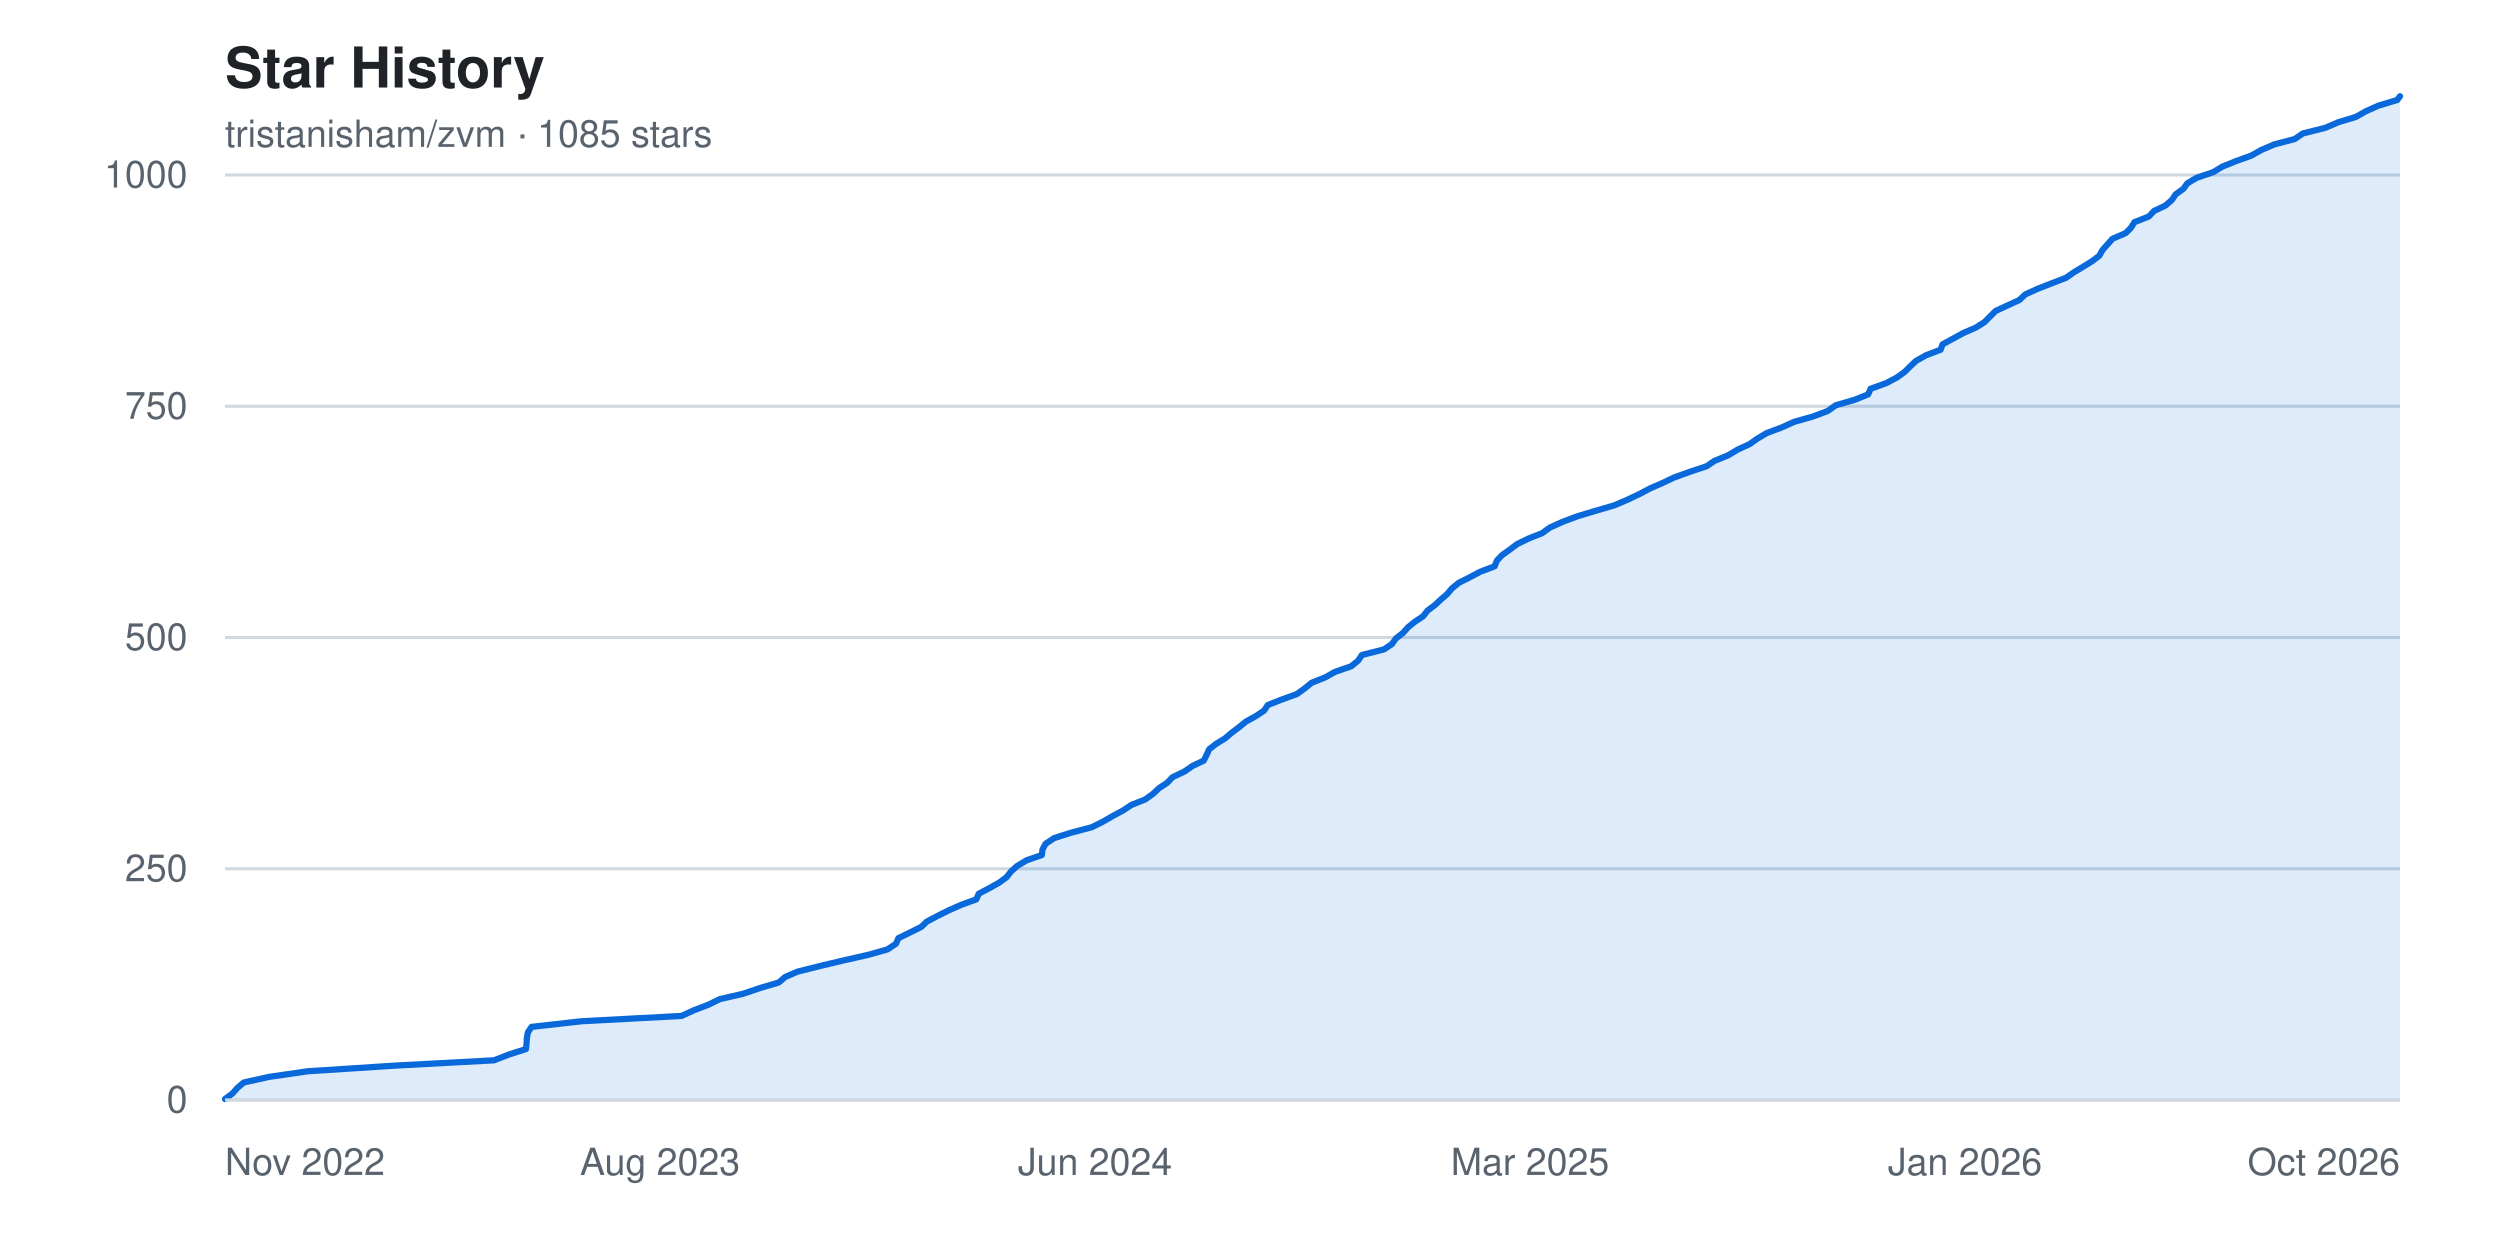
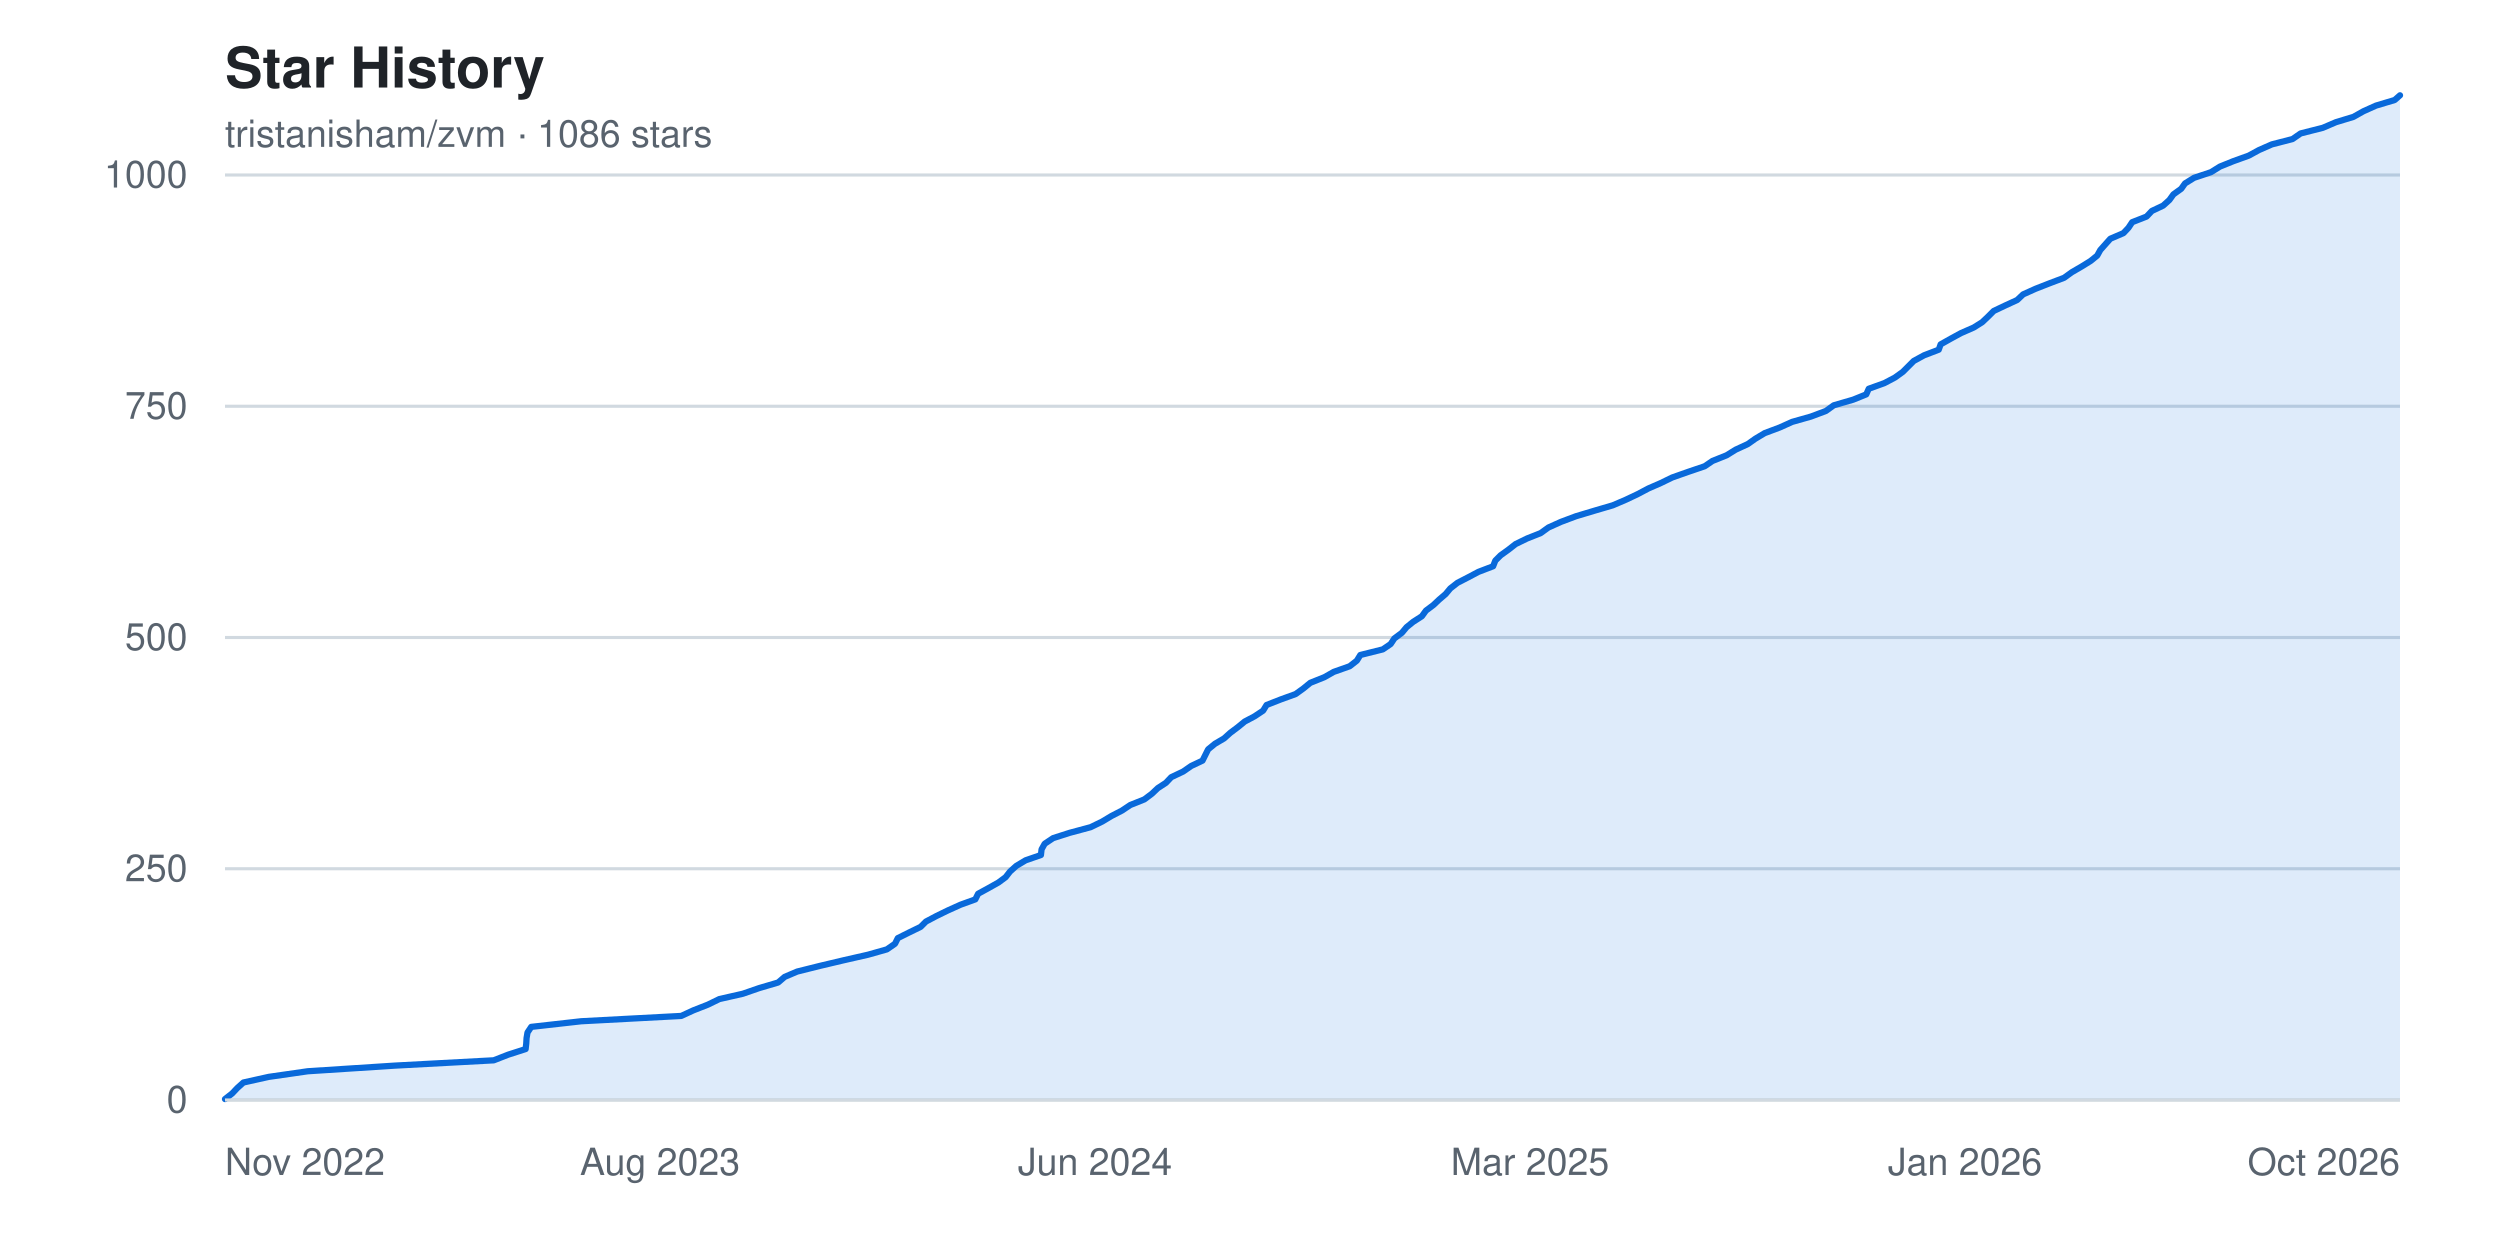
<svg xmlns="http://www.w3.org/2000/svg" width="800" height="400" viewBox="0 0 800 400" font-family="-apple-system, BlinkMacSystemFont, 'Segoe UI', Helvetica, Arial, sans-serif" role="img" aria-label="Star history chart for tristanisham/zvm">
  <rect width="800" height="400" fill="#ffffff" />
  <text x="72" y="28" fill="#1f2328" font-size="18" font-weight="600">Star History</text>
-   <text x="72" y="47" fill="#59636e" font-size="12">tristanisham/zvm · 1085 stars</text>
+   <text x="72" y="47" fill="#59636e" font-size="12">tristanisham/zvm · 1086 stars</text>
  <g>
    <line x1="72" y1="352.0" x2="768" y2="352.0" stroke="#d1d9e0" stroke-width="1" />
    <text x="60" y="352.0" fill="#59636e" font-size="12" text-anchor="end" dominant-baseline="middle">0</text>
    <line x1="72" y1="278.0" x2="768" y2="278.0" stroke="#d1d9e0" stroke-width="1" />
    <text x="60" y="278.0" fill="#59636e" font-size="12" text-anchor="end" dominant-baseline="middle">250</text>
    <line x1="72" y1="204.0" x2="768" y2="204.0" stroke="#d1d9e0" stroke-width="1" />
    <text x="60" y="204.0" fill="#59636e" font-size="12" text-anchor="end" dominant-baseline="middle">500</text>
    <line x1="72" y1="130.0" x2="768" y2="130.0" stroke="#d1d9e0" stroke-width="1" />
    <text x="60" y="130.0" fill="#59636e" font-size="12" text-anchor="end" dominant-baseline="middle">750</text>
    <line x1="72" y1="56.0" x2="768" y2="56.0" stroke="#d1d9e0" stroke-width="1" />
    <text x="60" y="56.0" fill="#59636e" font-size="12" text-anchor="end" dominant-baseline="middle">1000</text>
  </g>
-   <path d="M 72.0,352.0 L 72.0 351.7 L 74.4 349.9 L 75.9 348.2 L 78.0 346.4 L 86.1 344.6 L 98.5 342.8 L 126.3 341.0 L 158.1 339.3 L 162.7 337.5 L 168.3 335.7 L 168.5 333.9 L 168.6 332.2 L 168.9 330.4 L 170.1 328.6 L 186.1 326.8 L 218.1 325.1 L 222.0 323.3 L 226.7 321.5 L 230.4 319.7 L 237.8 318.0 L 243.1 316.2 L 249.2 314.4 L 251.3 312.6 L 255.3 310.9 L 262.5 309.1 L 270.1 307.3 L 278.0 305.5 L 284.0 303.8 L 286.7 302.0 L 287.5 300.2 L 291.2 298.4 L 294.8 296.6 L 296.6 294.9 L 300.0 293.1 L 303.6 291.3 L 307.7 289.5 L 312.4 287.8 L 313.2 286.0 L 316.6 284.2 L 319.8 282.4 L 322.1 280.7 L 323.5 278.9 L 325.5 277.1 L 328.5 275.3 L 333.4 273.6 L 333.6 271.8 L 334.6 270.0 L 337.3 268.2 L 342.6 266.5 L 349.4 264.7 L 353.0 262.9 L 356.1 261.1 L 359.3 259.4 L 362.0 257.6 L 366.5 255.8 L 369.0 254.0 L 370.9 252.2 L 373.5 250.5 L 375.2 248.7 L 379.0 246.9 L 381.6 245.1 L 385.2 243.4 L 386.1 241.6 L 386.9 239.8 L 389.2 238.0 L 392.0 236.3 L 394.1 234.5 L 396.5 232.7 L 398.7 230.9 L 401.8 229.2 L 404.5 227.4 L 405.7 225.6 L 410.3 223.8 L 415.0 222.1 L 417.5 220.3 L 419.7 218.5 L 424.2 216.7 L 427.2 215.0 L 432.4 213.2 L 434.6 211.4 L 435.8 209.6 L 442.9 207.8 L 445.4 206.1 L 446.7 204.3 L 449.0 202.5 L 450.6 200.7 L 452.7 199.0 L 455.4 197.2 L 456.8 195.4 L 459.2 193.6 L 461.0 191.9 L 463.1 190.1 L 464.6 188.3 L 466.8 186.5 L 470.2 184.8 L 473.6 183.0 L 478.3 181.2 L 479.0 179.4 L 480.6 177.7 L 483.1 175.9 L 485.5 174.1 L 489.2 172.3 L 493.5 170.6 L 496.0 168.8 L 500.0 167.0 L 504.8 165.2 L 510.8 163.4 L 516.6 161.7 L 520.8 159.9 L 524.6 158.1 L 528.0 156.3 L 531.9 154.6 L 535.7 152.8 L 540.7 151.0 L 546.1 149.2 L 548.6 147.5 L 553.0 145.7 L 556.0 143.9 L 559.9 142.1 L 562.3 140.4 L 565.3 138.6 L 570.1 136.8 L 574.1 135.0 L 580.1 133.3 L 584.9 131.5 L 587.4 129.7 L 593.6 127.9 L 597.8 126.2 L 598.6 124.4 L 603.6 122.6 L 607.0 120.8 L 609.5 119.0 L 611.2 117.3 L 613.1 115.5 L 616.3 113.7 L 621.0 111.9 L 621.6 110.2 L 624.9 108.4 L 628.2 106.6 L 632.3 104.8 L 635.0 103.1 L 636.8 101.3 L 638.6 99.5 L 642.5 97.7 L 646.2 96.0 L 648.1 94.2 L 652.1 92.4 L 656.7 90.6 L 661.1 88.9 L 663.7 87.1 L 666.7 85.3 L 669.6 83.5 L 671.8 81.8 L 672.8 80.0 L 674.4 78.2 L 676.0 76.4 L 680.2 74.6 L 681.9 72.9 L 683.0 71.1 L 687.6 69.3 L 689.3 67.5 L 692.9 65.8 L 695.0 64.0 L 696.2 62.2 L 698.7 60.4 L 699.9 58.7 L 702.9 56.9 L 708.2 55.1 L 711.2 53.3 L 715.4 51.6 L 720.4 49.8 L 723.6 48.0 L 727.8 46.2 L 734.3 44.5 L 736.9 42.7 L 744.1 40.9 L 748.3 39.1 L 753.9 37.4 L 757.1 35.6 L 761.1 33.8 L 767.1 32.0 L 768.0 30.8 L 768.0,352.0 Z" fill="#0969da22" />
-   <polyline points="72.0,351.7 74.4,349.9 75.9,348.2 78.0,346.4 86.1,344.6 98.5,342.8 126.3,341.0 158.1,339.3 162.7,337.5 168.3,335.7 168.5,333.9 168.6,332.2 168.9,330.4 170.1,328.6 186.1,326.8 218.1,325.1 222.0,323.3 226.7,321.5 230.4,319.7 237.8,318.0 243.1,316.2 249.2,314.4 251.3,312.6 255.3,310.9 262.5,309.1 270.1,307.3 278.0,305.5 284.0,303.8 286.7,302.0 287.5,300.2 291.2,298.4 294.8,296.6 296.6,294.9 300.0,293.1 303.6,291.3 307.7,289.5 312.4,287.8 313.2,286.0 316.6,284.2 319.8,282.4 322.1,280.7 323.5,278.9 325.5,277.1 328.5,275.3 333.4,273.6 333.6,271.8 334.6,270.0 337.3,268.2 342.6,266.5 349.4,264.7 353.0,262.9 356.1,261.1 359.3,259.4 362.0,257.6 366.5,255.8 369.0,254.0 370.9,252.2 373.5,250.5 375.2,248.7 379.0,246.9 381.6,245.1 385.2,243.4 386.1,241.6 386.9,239.8 389.2,238.0 392.0,236.3 394.1,234.5 396.5,232.7 398.7,230.9 401.8,229.2 404.5,227.4 405.7,225.6 410.3,223.8 415.0,222.1 417.5,220.3 419.7,218.5 424.2,216.7 427.2,215.0 432.4,213.2 434.6,211.4 435.8,209.6 442.9,207.8 445.4,206.1 446.7,204.3 449.0,202.5 450.6,200.7 452.7,199.0 455.4,197.2 456.8,195.4 459.2,193.6 461.0,191.9 463.1,190.1 464.6,188.3 466.8,186.5 470.2,184.8 473.6,183.0 478.3,181.2 479.0,179.4 480.6,177.7 483.1,175.9 485.5,174.1 489.2,172.3 493.5,170.6 496.0,168.8 500.0,167.0 504.8,165.2 510.8,163.4 516.6,161.7 520.8,159.9 524.6,158.1 528.0,156.3 531.9,154.6 535.7,152.8 540.7,151.0 546.1,149.2 548.6,147.5 553.0,145.7 556.0,143.9 559.9,142.1 562.3,140.4 565.3,138.6 570.1,136.8 574.1,135.0 580.1,133.3 584.9,131.5 587.4,129.7 593.6,127.9 597.8,126.2 598.6,124.4 603.6,122.6 607.0,120.8 609.5,119.0 611.2,117.3 613.1,115.5 616.3,113.7 621.0,111.9 621.6,110.2 624.9,108.4 628.2,106.6 632.3,104.8 635.0,103.1 636.8,101.3 638.6,99.5 642.5,97.7 646.2,96.0 648.1,94.2 652.1,92.4 656.7,90.6 661.1,88.9 663.7,87.1 666.7,85.3 669.6,83.5 671.8,81.8 672.8,80.0 674.4,78.2 676.0,76.4 680.2,74.6 681.9,72.9 683.0,71.1 687.6,69.3 689.3,67.5 692.9,65.8 695.0,64.0 696.2,62.2 698.7,60.4 699.9,58.7 702.9,56.9 708.2,55.1 711.2,53.3 715.4,51.6 720.4,49.8 723.6,48.0 727.8,46.2 734.3,44.5 736.9,42.7 744.1,40.9 748.3,39.1 753.9,37.4 757.1,35.6 761.1,33.8 767.1,32.0 768.0,30.8" fill="none" stroke="#0969da" stroke-width="2" stroke-linejoin="round" stroke-linecap="round" />
+   <path d="M 72.0,352.0 L 72.0 351.7 L 74.3 349.9 L 75.9 348.2 L 77.9 346.4 L 86.0 344.6 L 98.5 342.8 L 126.3 341.0 L 158.0 339.3 L 162.6 337.5 L 168.2 335.7 L 168.4 333.9 L 168.5 332.2 L 168.8 330.4 L 170.0 328.6 L 186.0 326.8 L 218.0 325.1 L 221.9 323.3 L 226.5 321.5 L 230.2 319.7 L 237.7 318.0 L 242.9 316.2 L 249.0 314.4 L 251.1 312.6 L 255.1 310.9 L 262.3 309.1 L 269.9 307.3 L 277.8 305.5 L 283.8 303.8 L 286.4 302.0 L 287.3 300.2 L 290.9 298.4 L 294.6 296.6 L 296.3 294.9 L 299.7 293.1 L 303.4 291.3 L 307.4 289.5 L 312.1 287.8 L 313.0 286.0 L 316.3 284.2 L 319.5 282.4 L 321.8 280.7 L 323.2 278.9 L 325.2 277.1 L 328.2 275.3 L 333.1 273.6 L 333.3 271.8 L 334.3 270.0 L 337.0 268.2 L 342.3 266.5 L 349.0 264.7 L 352.7 262.9 L 355.7 261.1 L 359.0 259.4 L 361.7 257.6 L 366.2 255.8 L 368.6 254.0 L 370.5 252.2 L 373.1 250.5 L 374.8 248.7 L 378.6 246.9 L 381.2 245.1 L 384.8 243.4 L 385.7 241.6 L 386.6 239.8 L 388.8 238.0 L 391.7 236.3 L 393.7 234.5 L 396.1 232.7 L 398.3 230.9 L 401.5 229.2 L 404.2 227.4 L 405.3 225.6 L 409.9 223.8 L 414.6 222.1 L 417.1 220.3 L 419.3 218.5 L 423.8 216.7 L 426.8 215.0 L 431.9 213.2 L 434.2 211.4 L 435.3 209.6 L 442.5 207.8 L 445.0 206.1 L 446.2 204.3 L 448.6 202.5 L 450.1 200.7 L 452.2 199.0 L 455.0 197.2 L 456.3 195.4 L 458.7 193.6 L 460.5 191.9 L 462.6 190.1 L 464.1 188.3 L 466.4 186.5 L 469.7 184.8 L 473.1 183.0 L 477.8 181.2 L 478.5 179.4 L 480.2 177.7 L 482.7 175.9 L 485.0 174.1 L 488.7 172.3 L 493.0 170.6 L 495.5 168.8 L 499.5 167.0 L 504.3 165.2 L 510.3 163.4 L 516.1 161.7 L 520.3 159.9 L 524.1 158.1 L 527.5 156.3 L 531.4 154.6 L 535.1 152.8 L 540.2 151.0 L 545.5 149.2 L 548.0 147.5 L 552.5 145.7 L 555.4 143.9 L 559.3 142.1 L 561.7 140.4 L 564.7 138.6 L 569.5 136.8 L 573.5 135.0 L 579.5 133.3 L 584.3 131.5 L 586.8 129.7 L 593.0 127.9 L 597.2 126.2 L 598.0 124.4 L 603.0 122.6 L 606.4 120.8 L 608.9 119.0 L 610.6 117.3 L 612.4 115.5 L 615.7 113.7 L 620.4 111.9 L 621.0 110.2 L 624.2 108.4 L 627.5 106.6 L 631.6 104.8 L 634.3 103.1 L 636.2 101.3 L 638.0 99.5 L 641.8 97.7 L 645.5 96.0 L 647.4 94.2 L 651.4 92.4 L 656.0 90.6 L 660.5 88.9 L 663.0 87.1 L 666.1 85.3 L 669.0 83.5 L 671.1 81.8 L 672.1 80.0 L 673.7 78.2 L 675.3 76.4 L 679.5 74.6 L 681.1 72.9 L 682.3 71.1 L 686.9 69.3 L 688.6 67.5 L 692.2 65.8 L 694.2 64.0 L 695.5 62.2 L 698.0 60.4 L 699.2 58.7 L 702.1 56.9 L 707.5 55.1 L 710.4 53.3 L 714.6 51.6 L 719.6 49.8 L 722.9 48.0 L 727.0 46.2 L 733.6 44.5 L 736.2 42.7 L 743.3 40.9 L 747.5 39.1 L 753.1 37.4 L 756.3 35.6 L 760.3 33.8 L 766.3 32.0 L 768.0 30.5 L 768.0,352.0 Z" fill="#0969da22" />
+   <polyline points="72.0,351.7 74.3,349.9 75.9,348.2 77.9,346.4 86.0,344.6 98.5,342.8 126.3,341.0 158.0,339.3 162.6,337.5 168.2,335.7 168.4,333.9 168.5,332.2 168.8,330.4 170.0,328.6 186.0,326.8 218.0,325.1 221.9,323.3 226.5,321.5 230.2,319.7 237.7,318.0 242.9,316.2 249.0,314.4 251.1,312.6 255.1,310.9 262.3,309.1 269.9,307.3 277.8,305.5 283.8,303.8 286.4,302.0 287.3,300.2 290.9,298.4 294.6,296.6 296.3,294.9 299.7,293.1 303.4,291.3 307.4,289.5 312.1,287.8 313.0,286.0 316.3,284.2 319.5,282.4 321.8,280.7 323.2,278.9 325.2,277.1 328.2,275.3 333.1,273.6 333.3,271.8 334.3,270.0 337.0,268.2 342.3,266.5 349.0,264.7 352.7,262.9 355.7,261.1 359.0,259.4 361.7,257.6 366.2,255.8 368.6,254.0 370.5,252.2 373.1,250.5 374.8,248.7 378.6,246.9 381.2,245.1 384.8,243.4 385.7,241.6 386.6,239.8 388.8,238.0 391.7,236.3 393.7,234.5 396.1,232.7 398.3,230.9 401.5,229.2 404.2,227.4 405.3,225.6 409.9,223.8 414.6,222.1 417.1,220.3 419.3,218.5 423.8,216.7 426.8,215.0 431.9,213.2 434.2,211.4 435.3,209.6 442.5,207.8 445.0,206.1 446.2,204.3 448.6,202.5 450.1,200.7 452.2,199.0 455.0,197.2 456.3,195.4 458.7,193.6 460.5,191.9 462.6,190.1 464.1,188.3 466.4,186.5 469.7,184.8 473.1,183.0 477.8,181.2 478.5,179.4 480.2,177.7 482.7,175.9 485.0,174.1 488.7,172.3 493.0,170.6 495.5,168.8 499.5,167.0 504.3,165.2 510.3,163.4 516.1,161.7 520.3,159.9 524.1,158.1 527.5,156.3 531.4,154.6 535.1,152.8 540.2,151.0 545.5,149.2 548.0,147.5 552.5,145.7 555.4,143.9 559.3,142.1 561.7,140.4 564.7,138.6 569.5,136.8 573.5,135.0 579.5,133.3 584.3,131.5 586.8,129.7 593.0,127.9 597.2,126.2 598.0,124.4 603.0,122.6 606.4,120.8 608.9,119.0 610.6,117.3 612.4,115.5 615.7,113.7 620.4,111.9 621.0,110.2 624.2,108.4 627.5,106.6 631.6,104.8 634.3,103.1 636.2,101.3 638.0,99.5 641.8,97.7 645.5,96.0 647.4,94.2 651.4,92.4 656.0,90.6 660.5,88.9 663.0,87.1 666.1,85.3 669.0,83.5 671.1,81.8 672.1,80.0 673.7,78.2 675.3,76.4 679.5,74.6 681.1,72.9 682.3,71.1 686.9,69.3 688.6,67.5 692.2,65.8 694.2,64.0 695.5,62.2 698.0,60.4 699.2,58.7 702.1,56.9 707.5,55.1 710.4,53.3 714.6,51.6 719.6,49.8 722.9,48.0 727.0,46.2 733.6,44.5 736.2,42.7 743.3,40.9 747.5,39.1 753.1,37.4 756.3,35.6 760.3,33.8 766.3,32.0 768.0,30.5" fill="none" stroke="#0969da" stroke-width="2" stroke-linejoin="round" stroke-linecap="round" />
  <g>
    <text x="72.0" y="376" fill="#59636e" font-size="12" text-anchor="start">Nov 2022</text>
    <text x="211.2" y="376" fill="#59636e" font-size="12" text-anchor="middle">Aug 2023</text>
    <text x="350.4" y="376" fill="#59636e" font-size="12" text-anchor="middle">Jun 2024</text>
    <text x="489.6" y="376" fill="#59636e" font-size="12" text-anchor="middle">Mar 2025</text>
    <text x="628.8" y="376" fill="#59636e" font-size="12" text-anchor="middle">Jan 2026</text>
    <text x="768.0" y="376" fill="#59636e" font-size="12" text-anchor="end">Oct 2026</text>
  </g>
  <line x1="72" y1="352" x2="768" y2="352" stroke="#d1d9e0" stroke-width="1" />
</svg>
